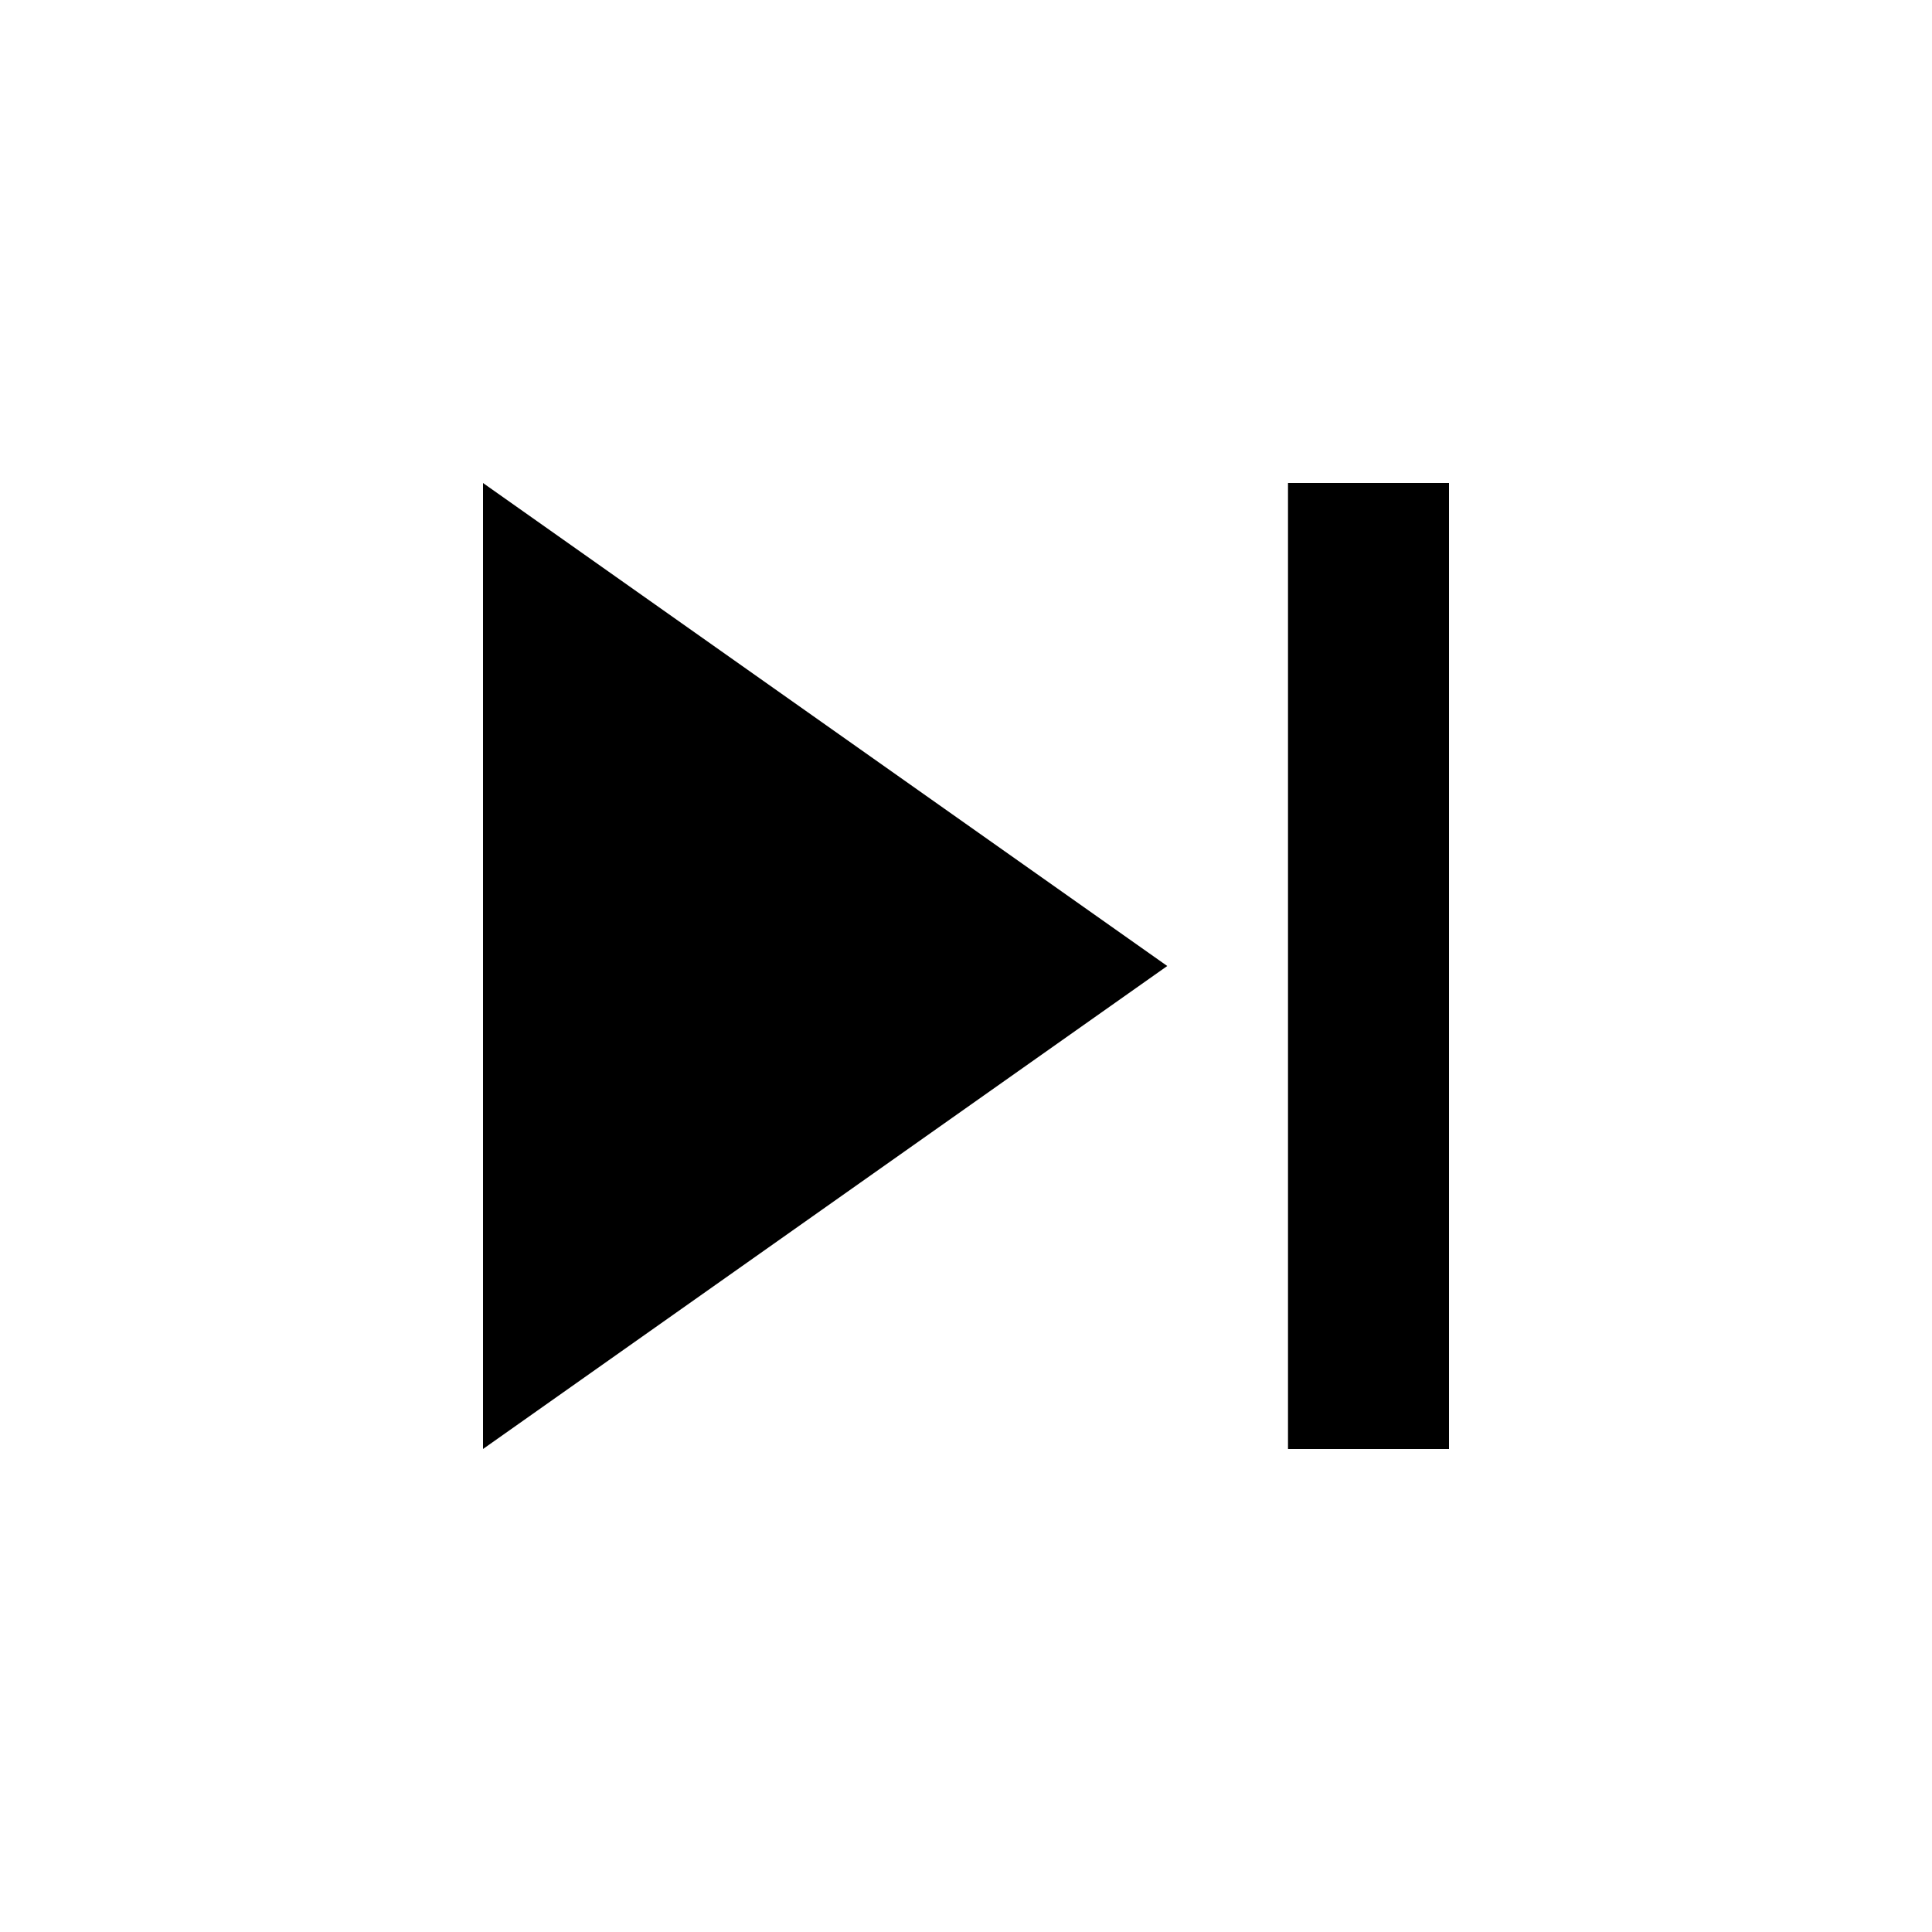
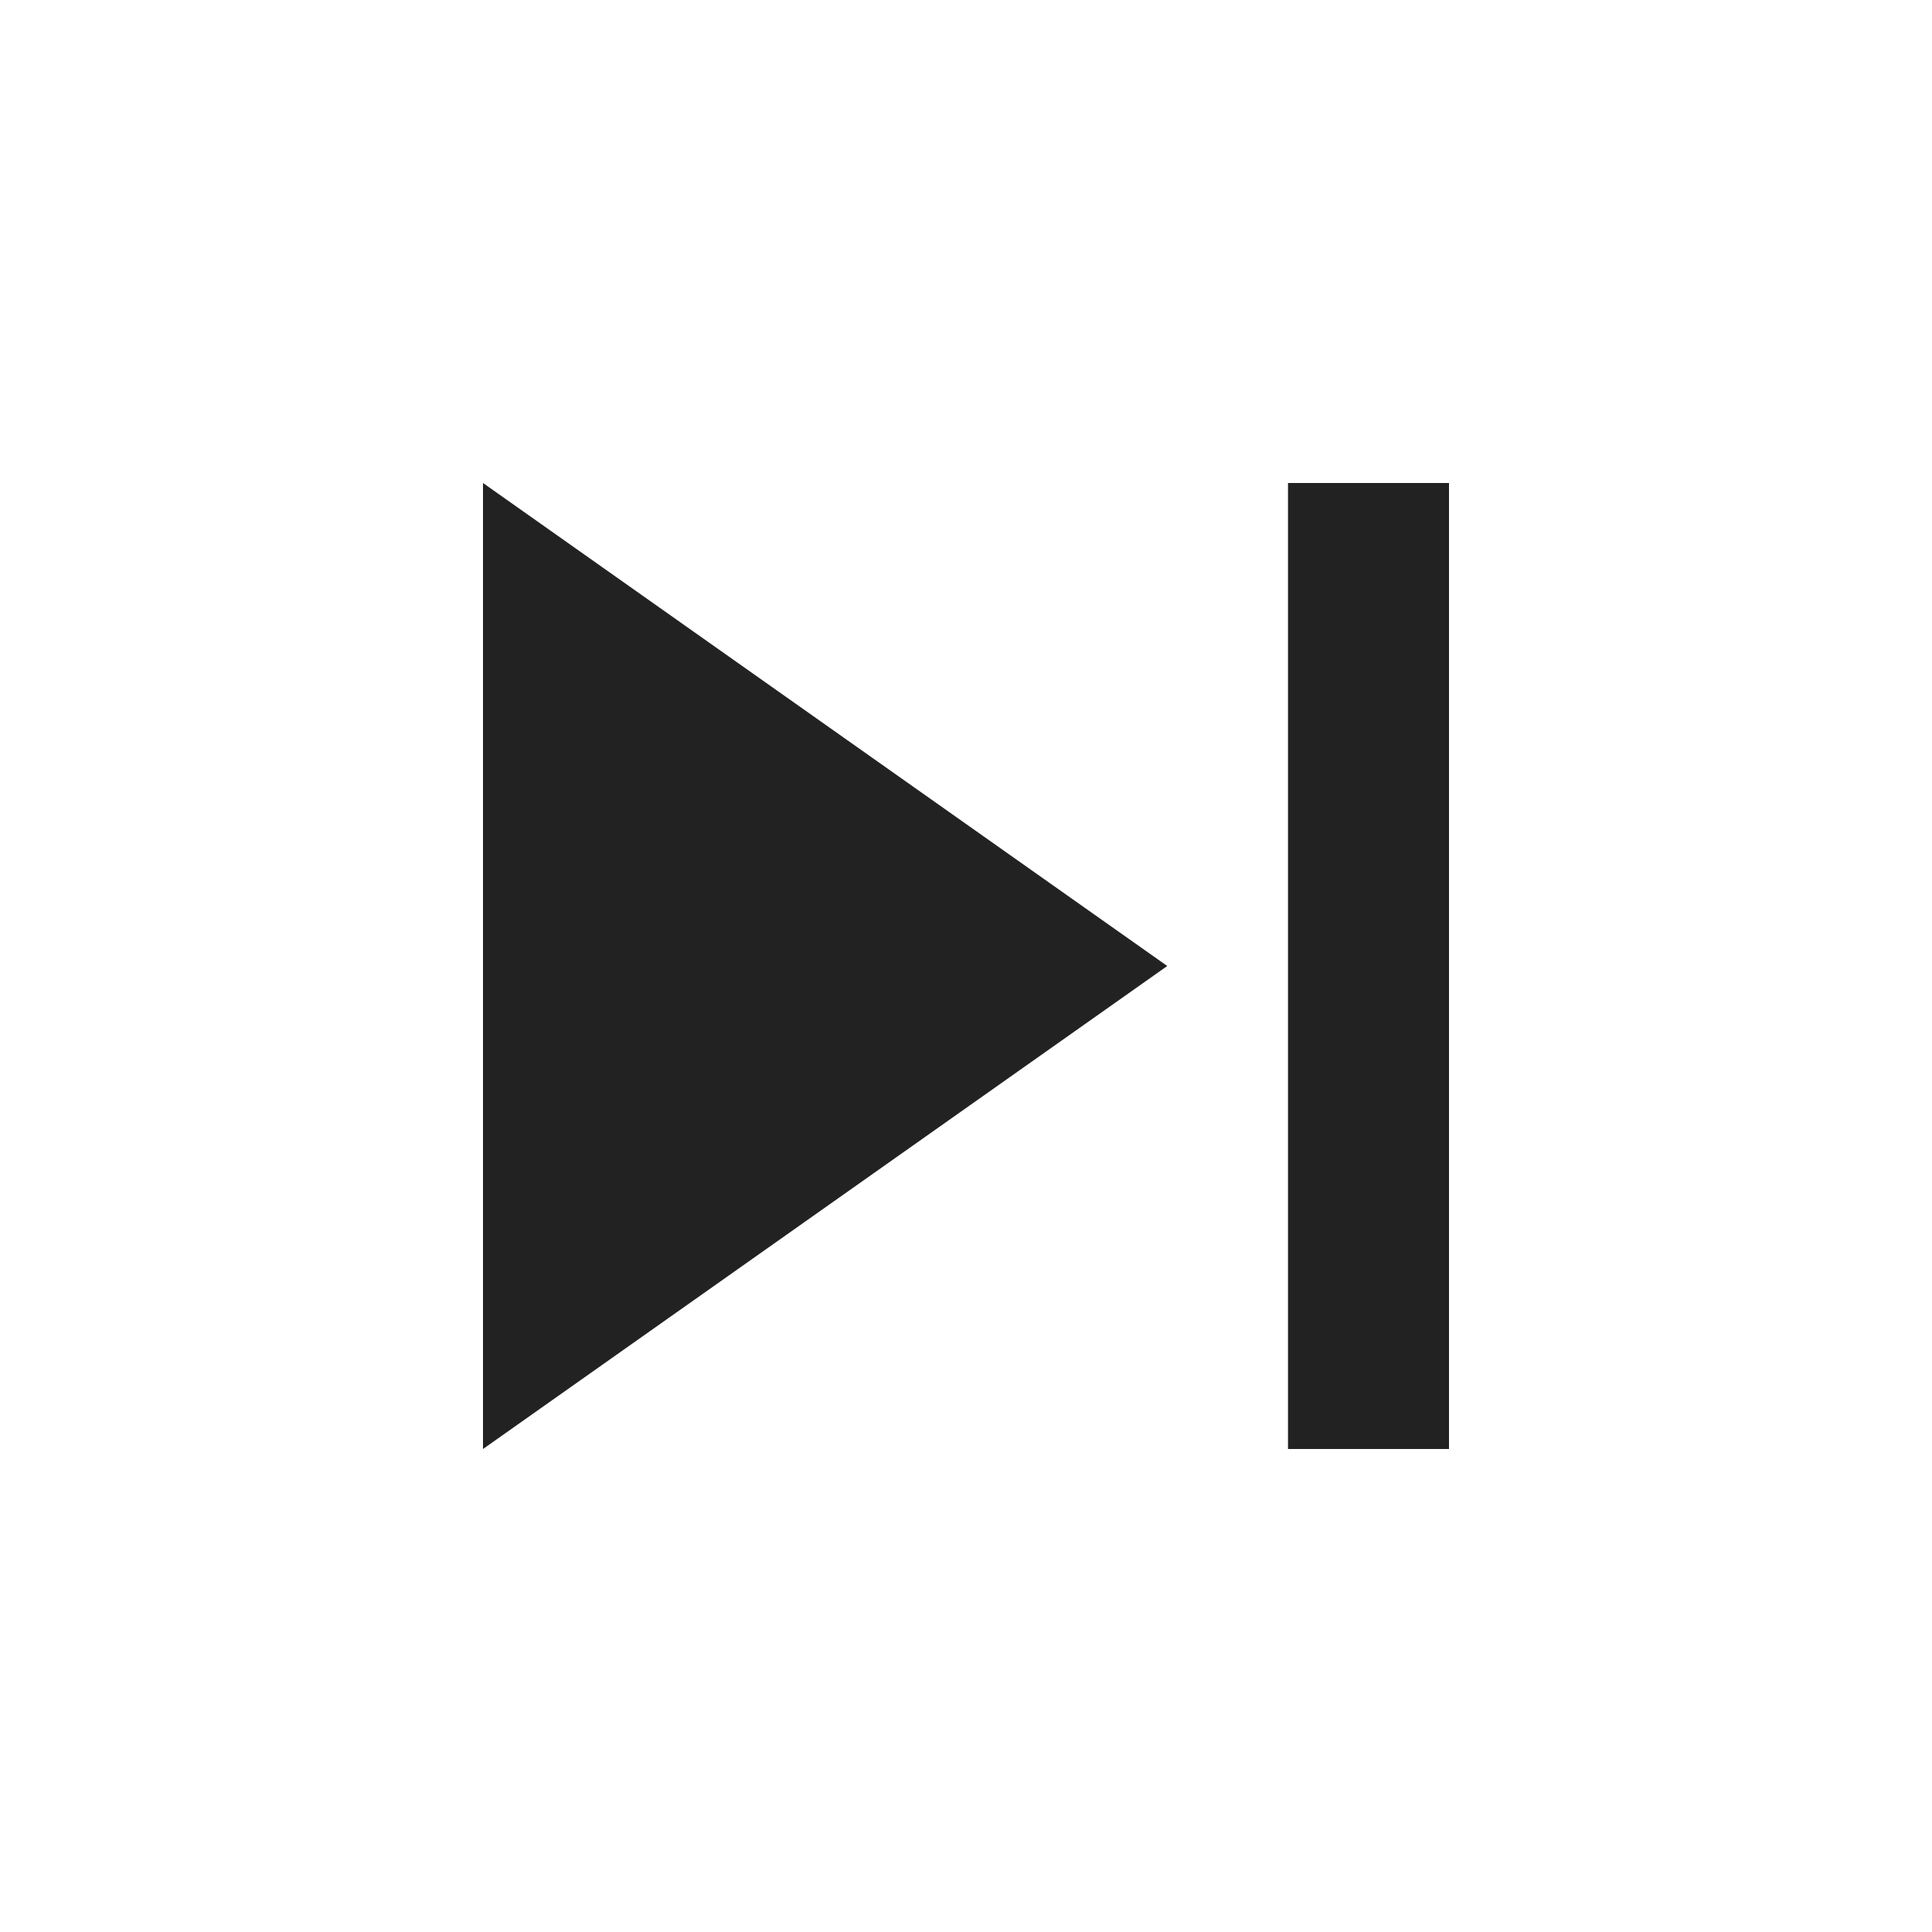
- <svg xmlns="http://www.w3.org/2000/svg" fill="#000000" height="48" viewBox="0 0 24 24" width="48">
+ <svg xmlns="http://www.w3.org/2000/svg" fill="#222222" height="48" viewBox="0 0 24 24" width="48">
  <path d="M6 18l8.5-6L6 6v12zM16 6v12h2V6h-2z" />
  <path d="M0 0h24v24H0z" fill="none" />
</svg>
